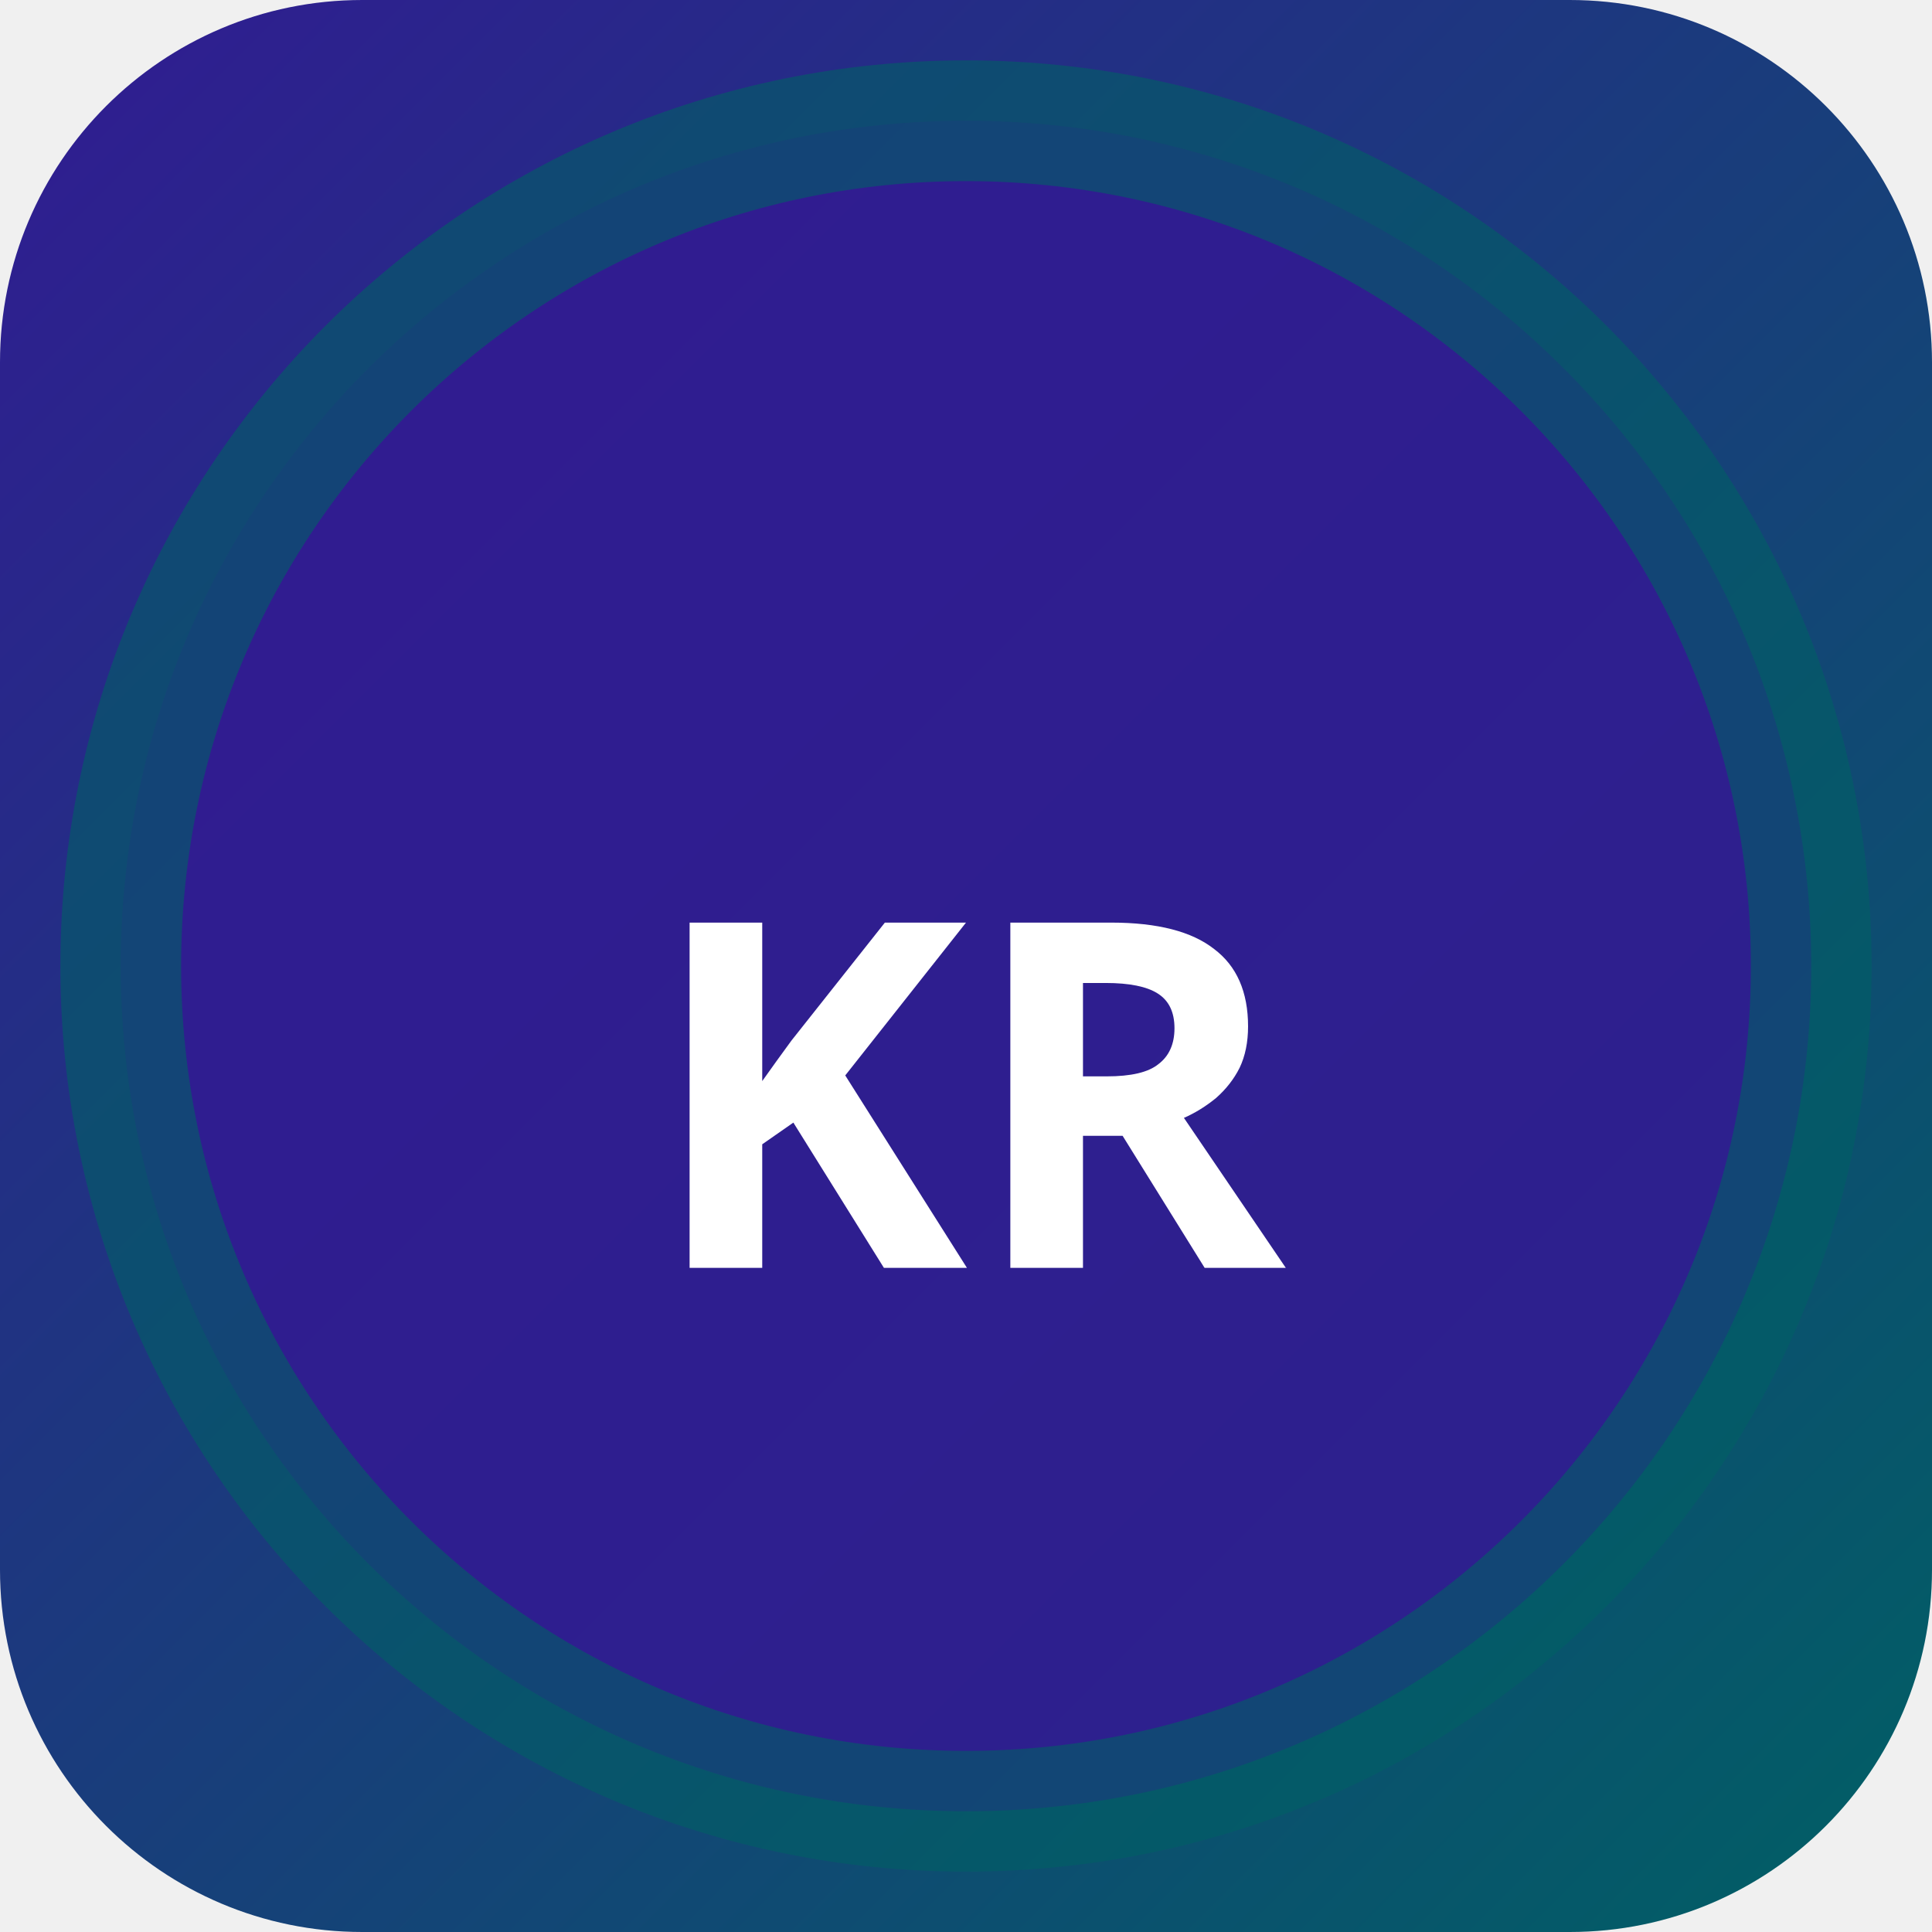
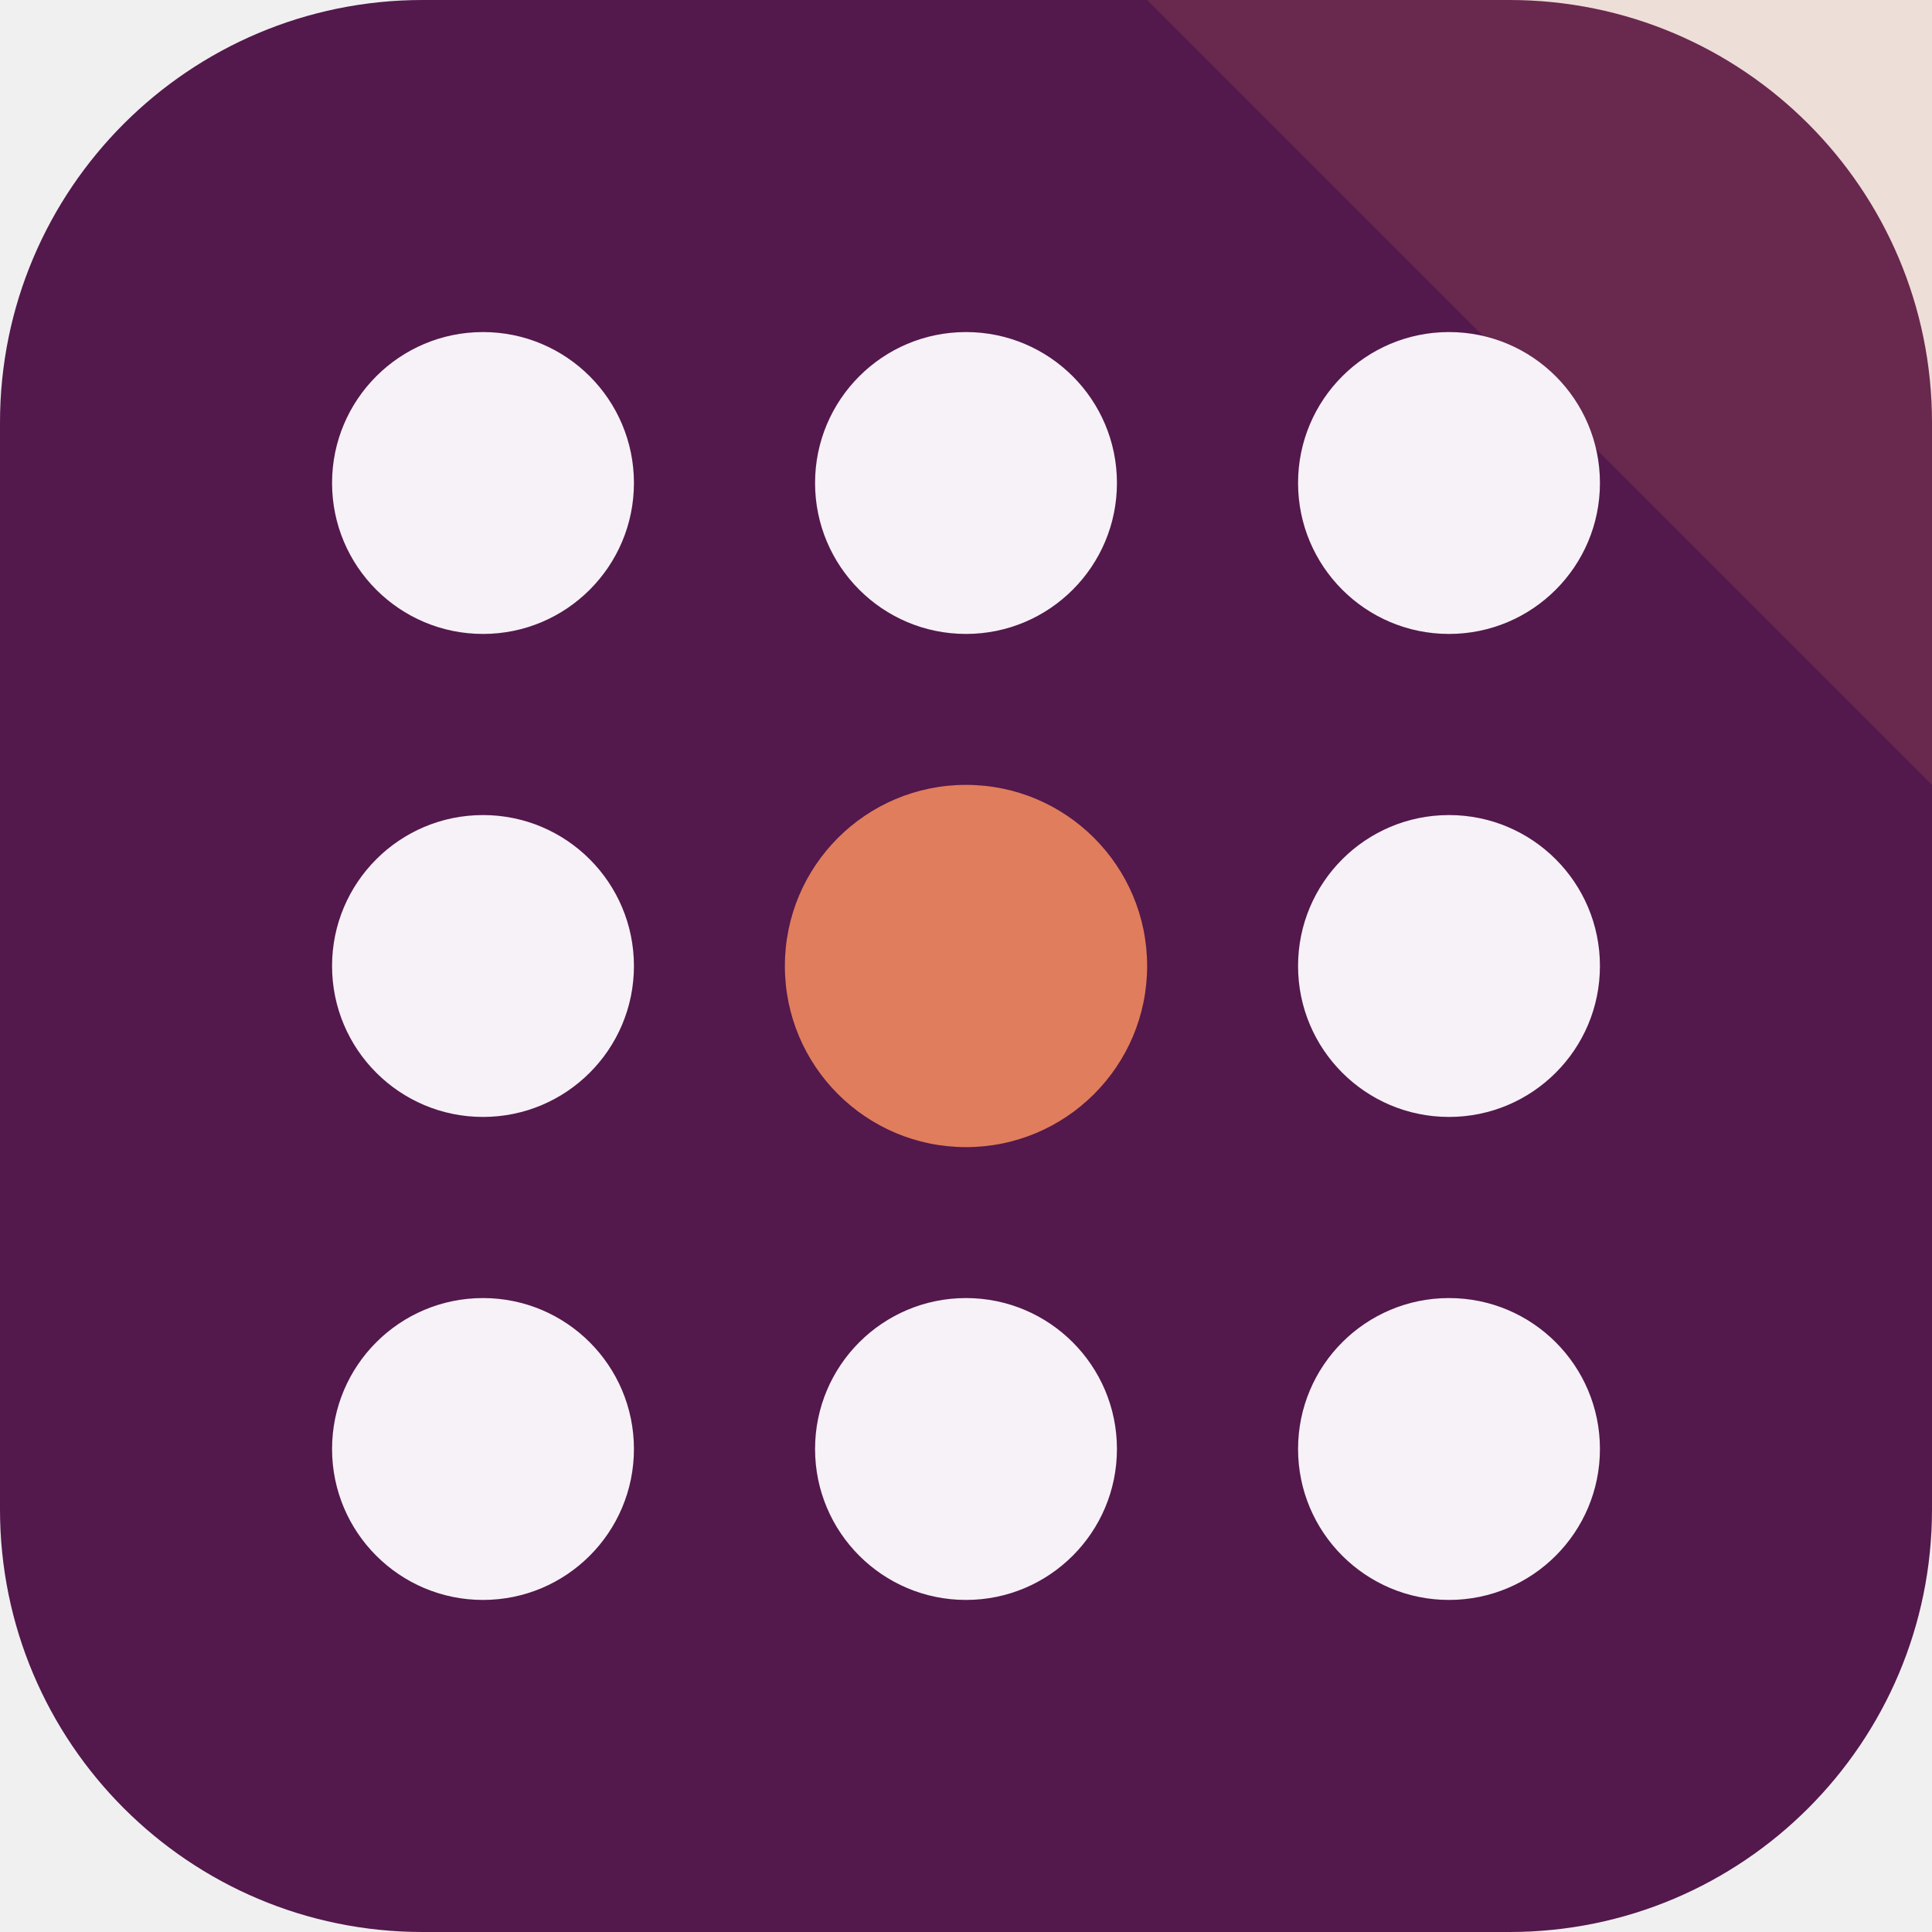
- <svg xmlns="http://www.w3.org/2000/svg" width="32" height="32" viewBox="0 0 32 32">
-   <defs>
-     <linearGradient id="bgkr-p" x1="0" y1="0" x2="1" y2="1">
-       <stop offset="0%" stop-color="#311b92" />
-       <stop offset="100%" stop-color="#006064" />
-     </linearGradient>
-   </defs>
-   <rect width="32" height="32" rx="6" fill="url(#bgkr-p)" />
-   <circle cx="16" cy="16" r="14" fill="rgba(49,27,146,0.9)" stroke="rgba(0,96,100,0.6)" stroke-width="2" />
-   <text x="16" y="21" text-anchor="middle" fill="#fff" font-size="8" font-weight="700" font-family="system-ui">KR</text>
+ <svg xmlns="http://www.w3.org/2000/svg" width="64" height="64" viewBox="0 0 64 64" role="img">
+   <rect width="64" height="64" rx="14" fill="hsl(307 55% 21%)" />
+   <path d="M64 0v26L38 0Z" fill="hsl(15 68% 62%)" opacity="0.16" />
+   <g transform="rotate(90 32 32)">
+     <circle cx="16" cy="16" r="5" fill="hsl(307 24% 96%)" />
+     <circle cx="32" cy="16" r="5" fill="hsl(307 24% 96%)" />
+     <circle cx="48" cy="16" r="5" fill="hsl(307 24% 96%)" />
+     <circle cx="16" cy="32" r="5" fill="hsl(307 24% 96%)" />
+     <circle cx="32" cy="32" r="6" fill="hsl(15 68% 62%)" />
+     <circle cx="48" cy="32" r="5" fill="hsl(307 24% 96%)" />
+     <circle cx="16" cy="48" r="5" fill="hsl(307 24% 96%)" />
+     <circle cx="32" cy="48" r="5" fill="hsl(307 24% 96%)" />
+     <circle cx="48" cy="48" r="5" fill="hsl(307 24% 96%)" />
+   </g>
</svg>
